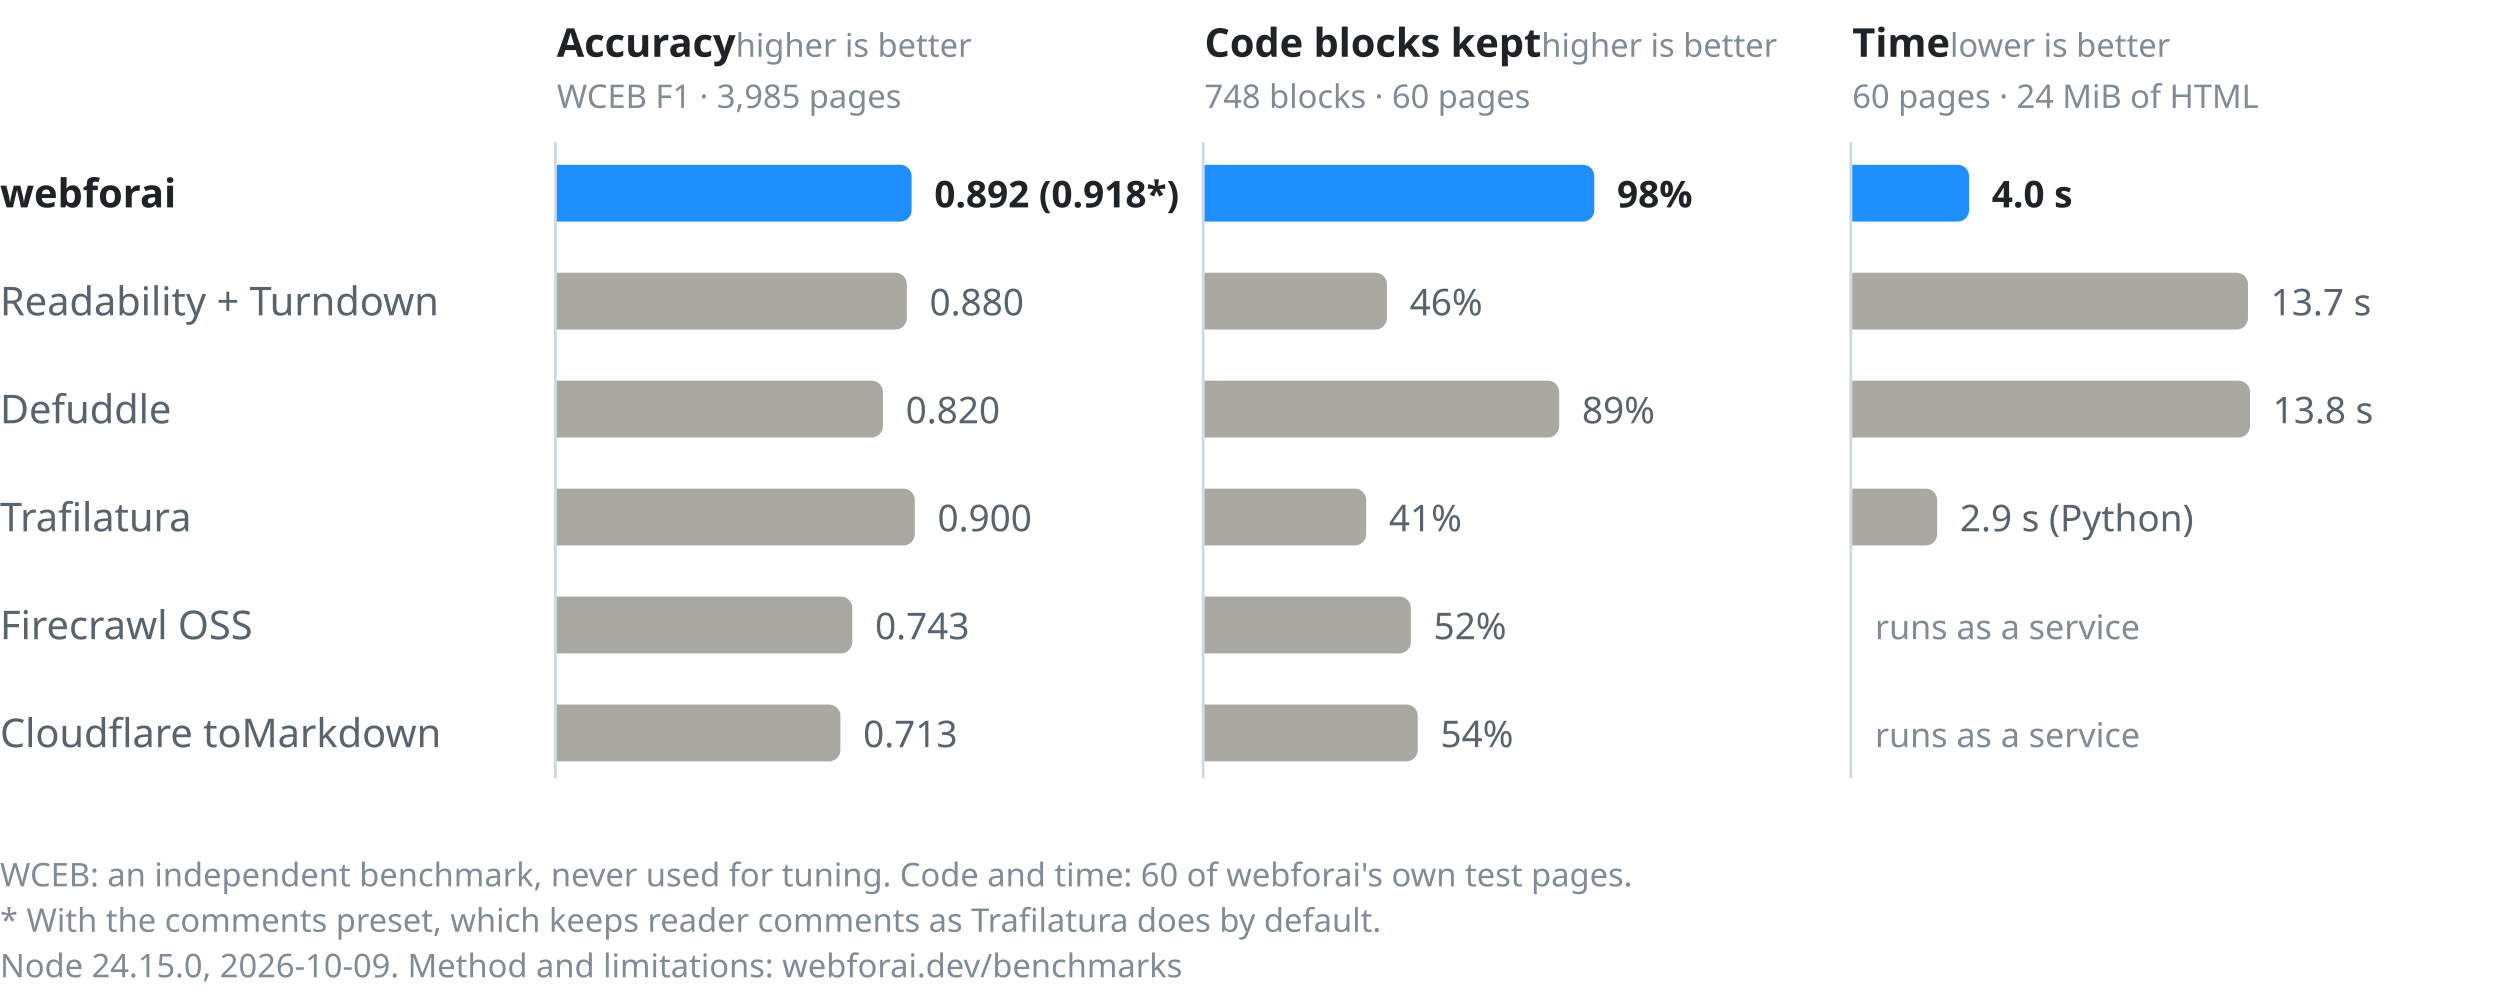
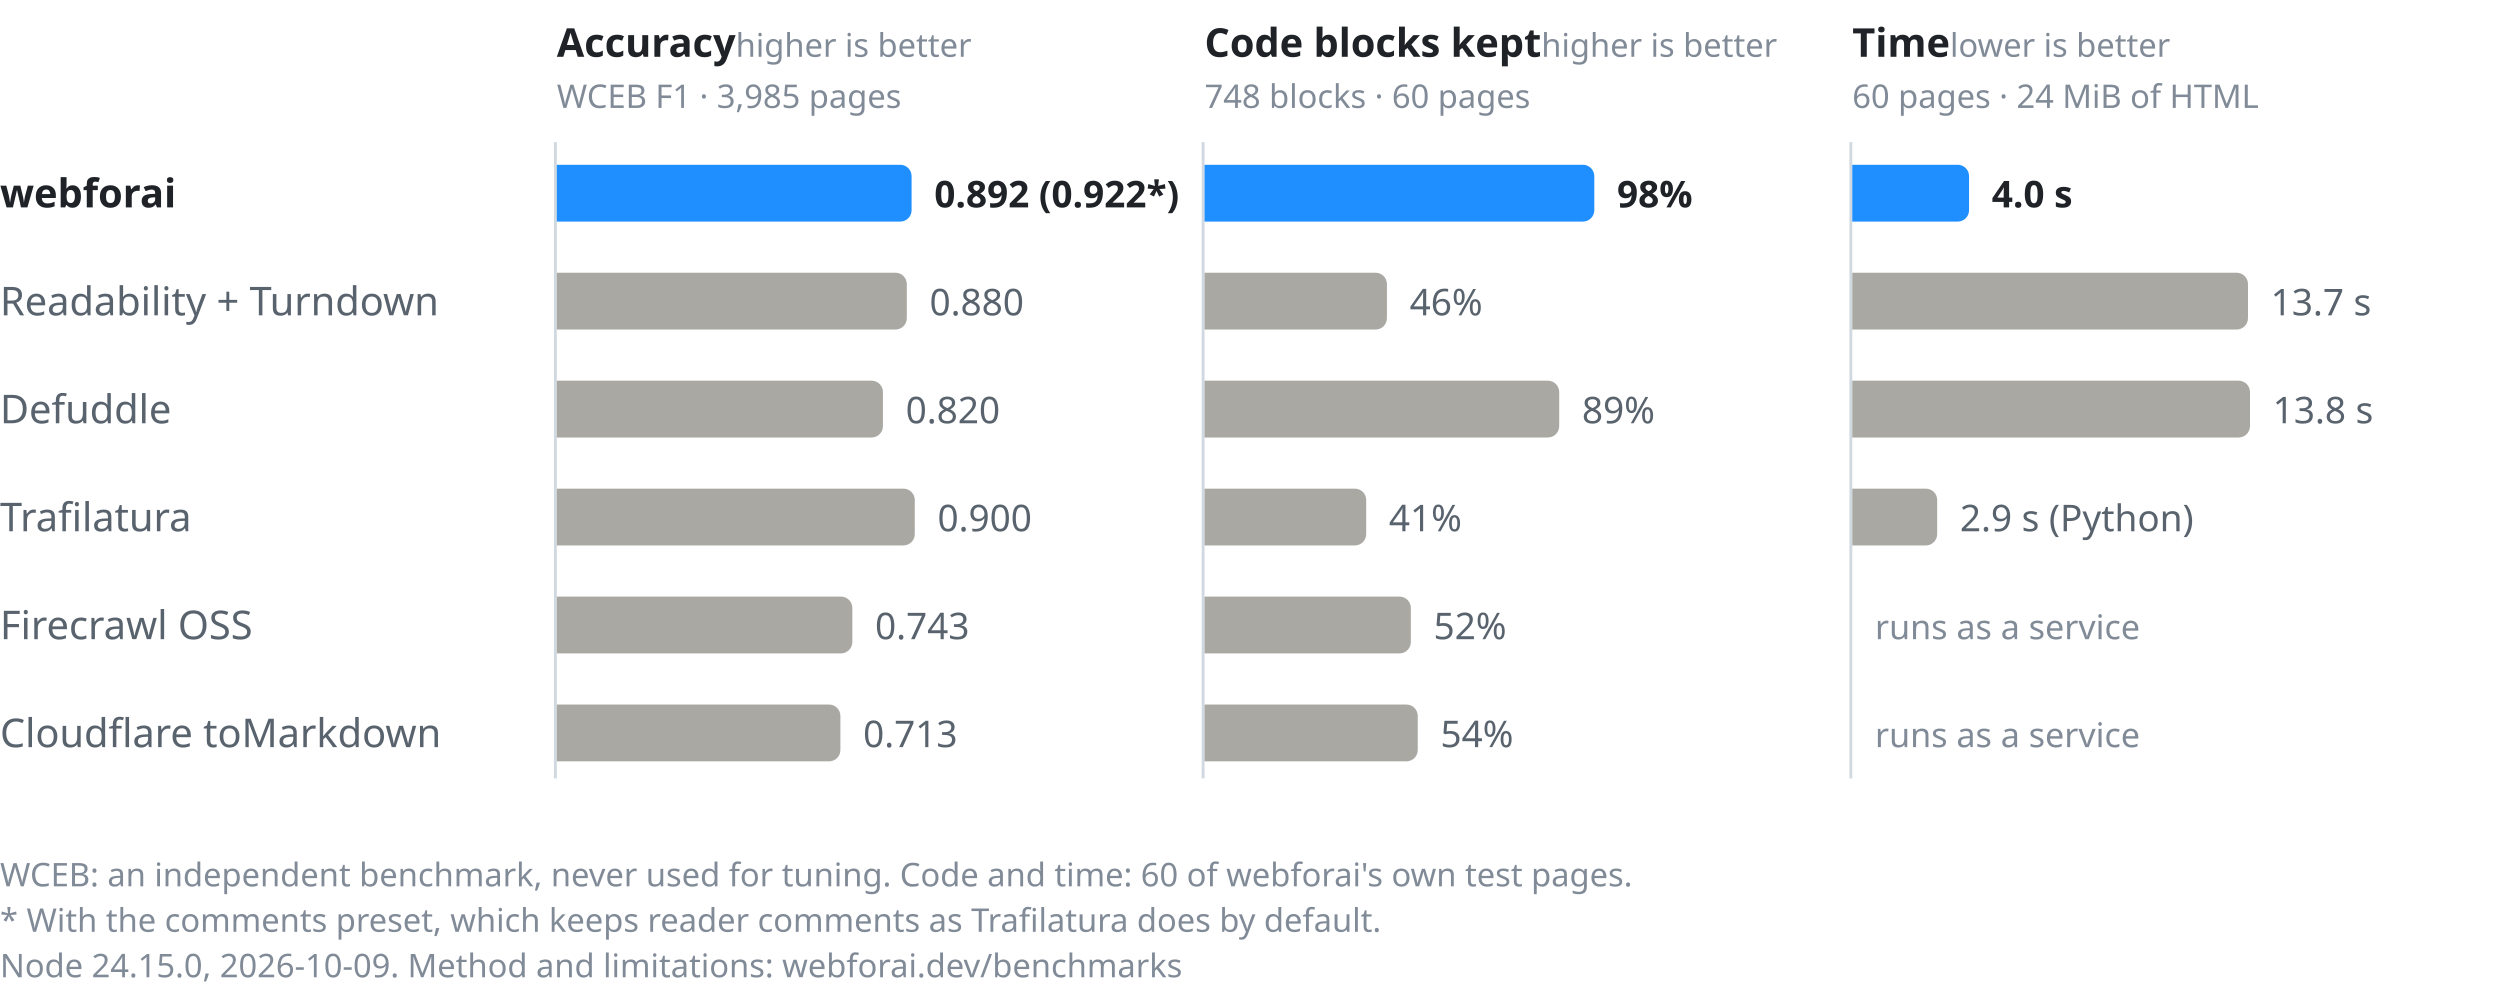
<svg xmlns="http://www.w3.org/2000/svg" width="880" height="350" viewBox="0 0 880 350" role="img" aria-labelledby="t d" font-family="-apple-system, BlinkMacSystemFont, &quot;Segoe UI&quot;, &quot;Noto Sans&quot;, Helvetica, Arial, sans-serif">
  <text x="196" y="20" font-size="14" fill="#1f2328" font-weight="600">Accuracy<tspan font-size="11.5" font-weight="400" fill="#818b98">  higher is better</tspan>
  </text>
  <text x="196" y="38" font-size="11.5" fill="#818b98">WCEB F1 · 3,985 pages</text>
  <line x1="195.5" y1="50" x2="195.5" y2="274" stroke="#d1d9e0" stroke-width="1" />
  <path d="M196 58h120.88a4 4 0 0 1 4 4v12a4 4 0 0 1 -4 4h-120.88z" fill="#1f8fff" />
-   <text x="328.88" y="73" font-size="13" fill="#1f2328" font-weight="600" style="font-variant-numeric:tabular-nums">0.892 (0.918*)</text>
+   <text x="328.88" y="73" font-size="13" fill="#1f2328" font-weight="600" style="font-variant-numeric:tabular-nums">0.892 (0.922*)</text>
  <path d="M196 96h119.20a4 4 0 0 1 4 4v12a4 4 0 0 1 -4 4h-119.20z" fill="#a9a8a2" />
  <text x="327.20" y="111" font-size="13" fill="#59636e" style="font-variant-numeric:tabular-nums">0.880</text>
  <path d="M196 134h110.80a4 4 0 0 1 4 4v12a4 4 0 0 1 -4 4h-110.80z" fill="#a9a8a2" />
  <text x="318.80" y="149" font-size="13" fill="#59636e" style="font-variant-numeric:tabular-nums">0.820</text>
  <path d="M196 172h122.00a4 4 0 0 1 4 4v12a4 4 0 0 1 -4 4h-122.00z" fill="#a9a8a2" />
  <text x="330.00" y="187" font-size="13" fill="#59636e" style="font-variant-numeric:tabular-nums">0.900</text>
  <path d="M196 210h100.02a4 4 0 0 1 4 4v12a4 4 0 0 1 -4 4h-100.02z" fill="#a9a8a2" />
  <text x="308.02" y="225" font-size="13" fill="#59636e" style="font-variant-numeric:tabular-nums">0.743</text>
  <path d="M196 248h95.82a4 4 0 0 1 4 4v12a4 4 0 0 1 -4 4h-95.82z" fill="#a9a8a2" />
  <text x="303.82" y="263" font-size="13" fill="#59636e" style="font-variant-numeric:tabular-nums">0.713</text>
  <text x="424" y="20" font-size="14" fill="#1f2328" font-weight="600">Code blocks kept<tspan font-size="11.5" font-weight="400" fill="#818b98">  higher is better</tspan>
  </text>
  <text x="424" y="38" font-size="11.5" fill="#818b98">748 blocks · 60 pages</text>
  <line x1="423.5" y1="50" x2="423.5" y2="274" stroke="#d1d9e0" stroke-width="1" />
  <path d="M424 58h133.19a4 4 0 0 1 4 4v12a4 4 0 0 1 -4 4h-133.19z" fill="#1f8fff" />
  <text x="569.19" y="73" font-size="13" fill="#1f2328" font-weight="600" style="font-variant-numeric:tabular-nums">98%</text>
  <path d="M424 96h60.20a4 4 0 0 1 4 4v12a4 4 0 0 1 -4 4h-60.20z" fill="#a9a8a2" />
  <text x="496.20" y="111" font-size="13" fill="#59636e" style="font-variant-numeric:tabular-nums">46%</text>
  <path d="M424 134h120.84a4 4 0 0 1 4 4v12a4 4 0 0 1 -4 4h-120.84z" fill="#a9a8a2" />
  <text x="556.84" y="149" font-size="13" fill="#59636e" style="font-variant-numeric:tabular-nums">89%</text>
  <path d="M424 172h52.90a4 4 0 0 1 4 4v12a4 4 0 0 1 -4 4h-52.90z" fill="#a9a8a2" />
  <text x="488.90" y="187" font-size="13" fill="#59636e" style="font-variant-numeric:tabular-nums">41%</text>
  <path d="M424 210h68.62a4 4 0 0 1 4 4v12a4 4 0 0 1 -4 4h-68.62z" fill="#a9a8a2" />
  <text x="504.62" y="225" font-size="13" fill="#59636e" style="font-variant-numeric:tabular-nums">52%</text>
  <path d="M424 248h71.05a4 4 0 0 1 4 4v12a4 4 0 0 1 -4 4h-71.05z" fill="#a9a8a2" />
  <text x="507.05" y="263" font-size="13" fill="#59636e" style="font-variant-numeric:tabular-nums">54%</text>
  <text x="652" y="20" font-size="14" fill="#1f2328" font-weight="600">Time<tspan font-size="11.5" font-weight="400" fill="#818b98">  lower is better</tspan>
  </text>
  <text x="652" y="38" font-size="11.5" fill="#818b98">60 pages · 24 MiB of HTML</text>
  <line x1="651.5" y1="50" x2="651.5" y2="274" stroke="#d1d9e0" stroke-width="1" />
  <path d="M652 58h37.11a4 4 0 0 1 4 4v12a4 4 0 0 1 -4 4h-37.11z" fill="#1f8fff" />
  <text x="701.11" y="73" font-size="13" fill="#1f2328" font-weight="600" style="font-variant-numeric:tabular-nums">4.0 s</text>
  <path d="M652 96h135.29a4 4 0 0 1 4 4v12a4 4 0 0 1 -4 4h-135.29z" fill="#a9a8a2" />
  <text x="799.29" y="111" font-size="13" fill="#59636e" style="font-variant-numeric:tabular-nums">13.7 s</text>
  <path d="M652 134h136.00a4 4 0 0 1 4 4v12a4 4 0 0 1 -4 4h-136.00z" fill="#a9a8a2" />
  <text x="800.00" y="149" font-size="13" fill="#59636e" style="font-variant-numeric:tabular-nums">13.8 s</text>
  <path d="M652 172h25.89a4 4 0 0 1 4 4v12a4 4 0 0 1 -4 4h-25.89z" fill="#a9a8a2" />
  <text x="689.89" y="187" font-size="13" fill="#59636e" style="font-variant-numeric:tabular-nums">2.9 s (Python)</text>
  <text x="660" y="225" font-size="12" fill="#818b98">runs as a service</text>
  <text x="660" y="263" font-size="12" fill="#818b98">runs as a service</text>
  <text x="0" y="73" font-size="14" fill="#1f2328" font-weight="600">webforai</text>
  <text x="0" y="111" font-size="14" fill="#59636e">Readability + Turndown</text>
  <text x="0" y="149" font-size="14" fill="#59636e">Defuddle</text>
  <text x="0" y="187" font-size="14" fill="#59636e">Trafilatura</text>
  <text x="0" y="225" font-size="14" fill="#59636e">Firecrawl OSS</text>
  <text x="0" y="263" font-size="14" fill="#59636e">Cloudflare toMarkdown</text>
  <text x="0" y="312" font-size="11.5" fill="#818b98">WCEB: an independent benchmark, never used for tuning. Code and time: 60 of webforai's own test pages.</text>
  <text x="0" y="328" font-size="11.5" fill="#818b98">* With the comments preset, which keeps reader comments as Trafilatura does by default.</text>
  <text x="0" y="344" font-size="11.5" fill="#818b98">Node 24.15.0, 2026-10-09. Method and limitations: webforai.dev/benchmarks</text>
</svg>
